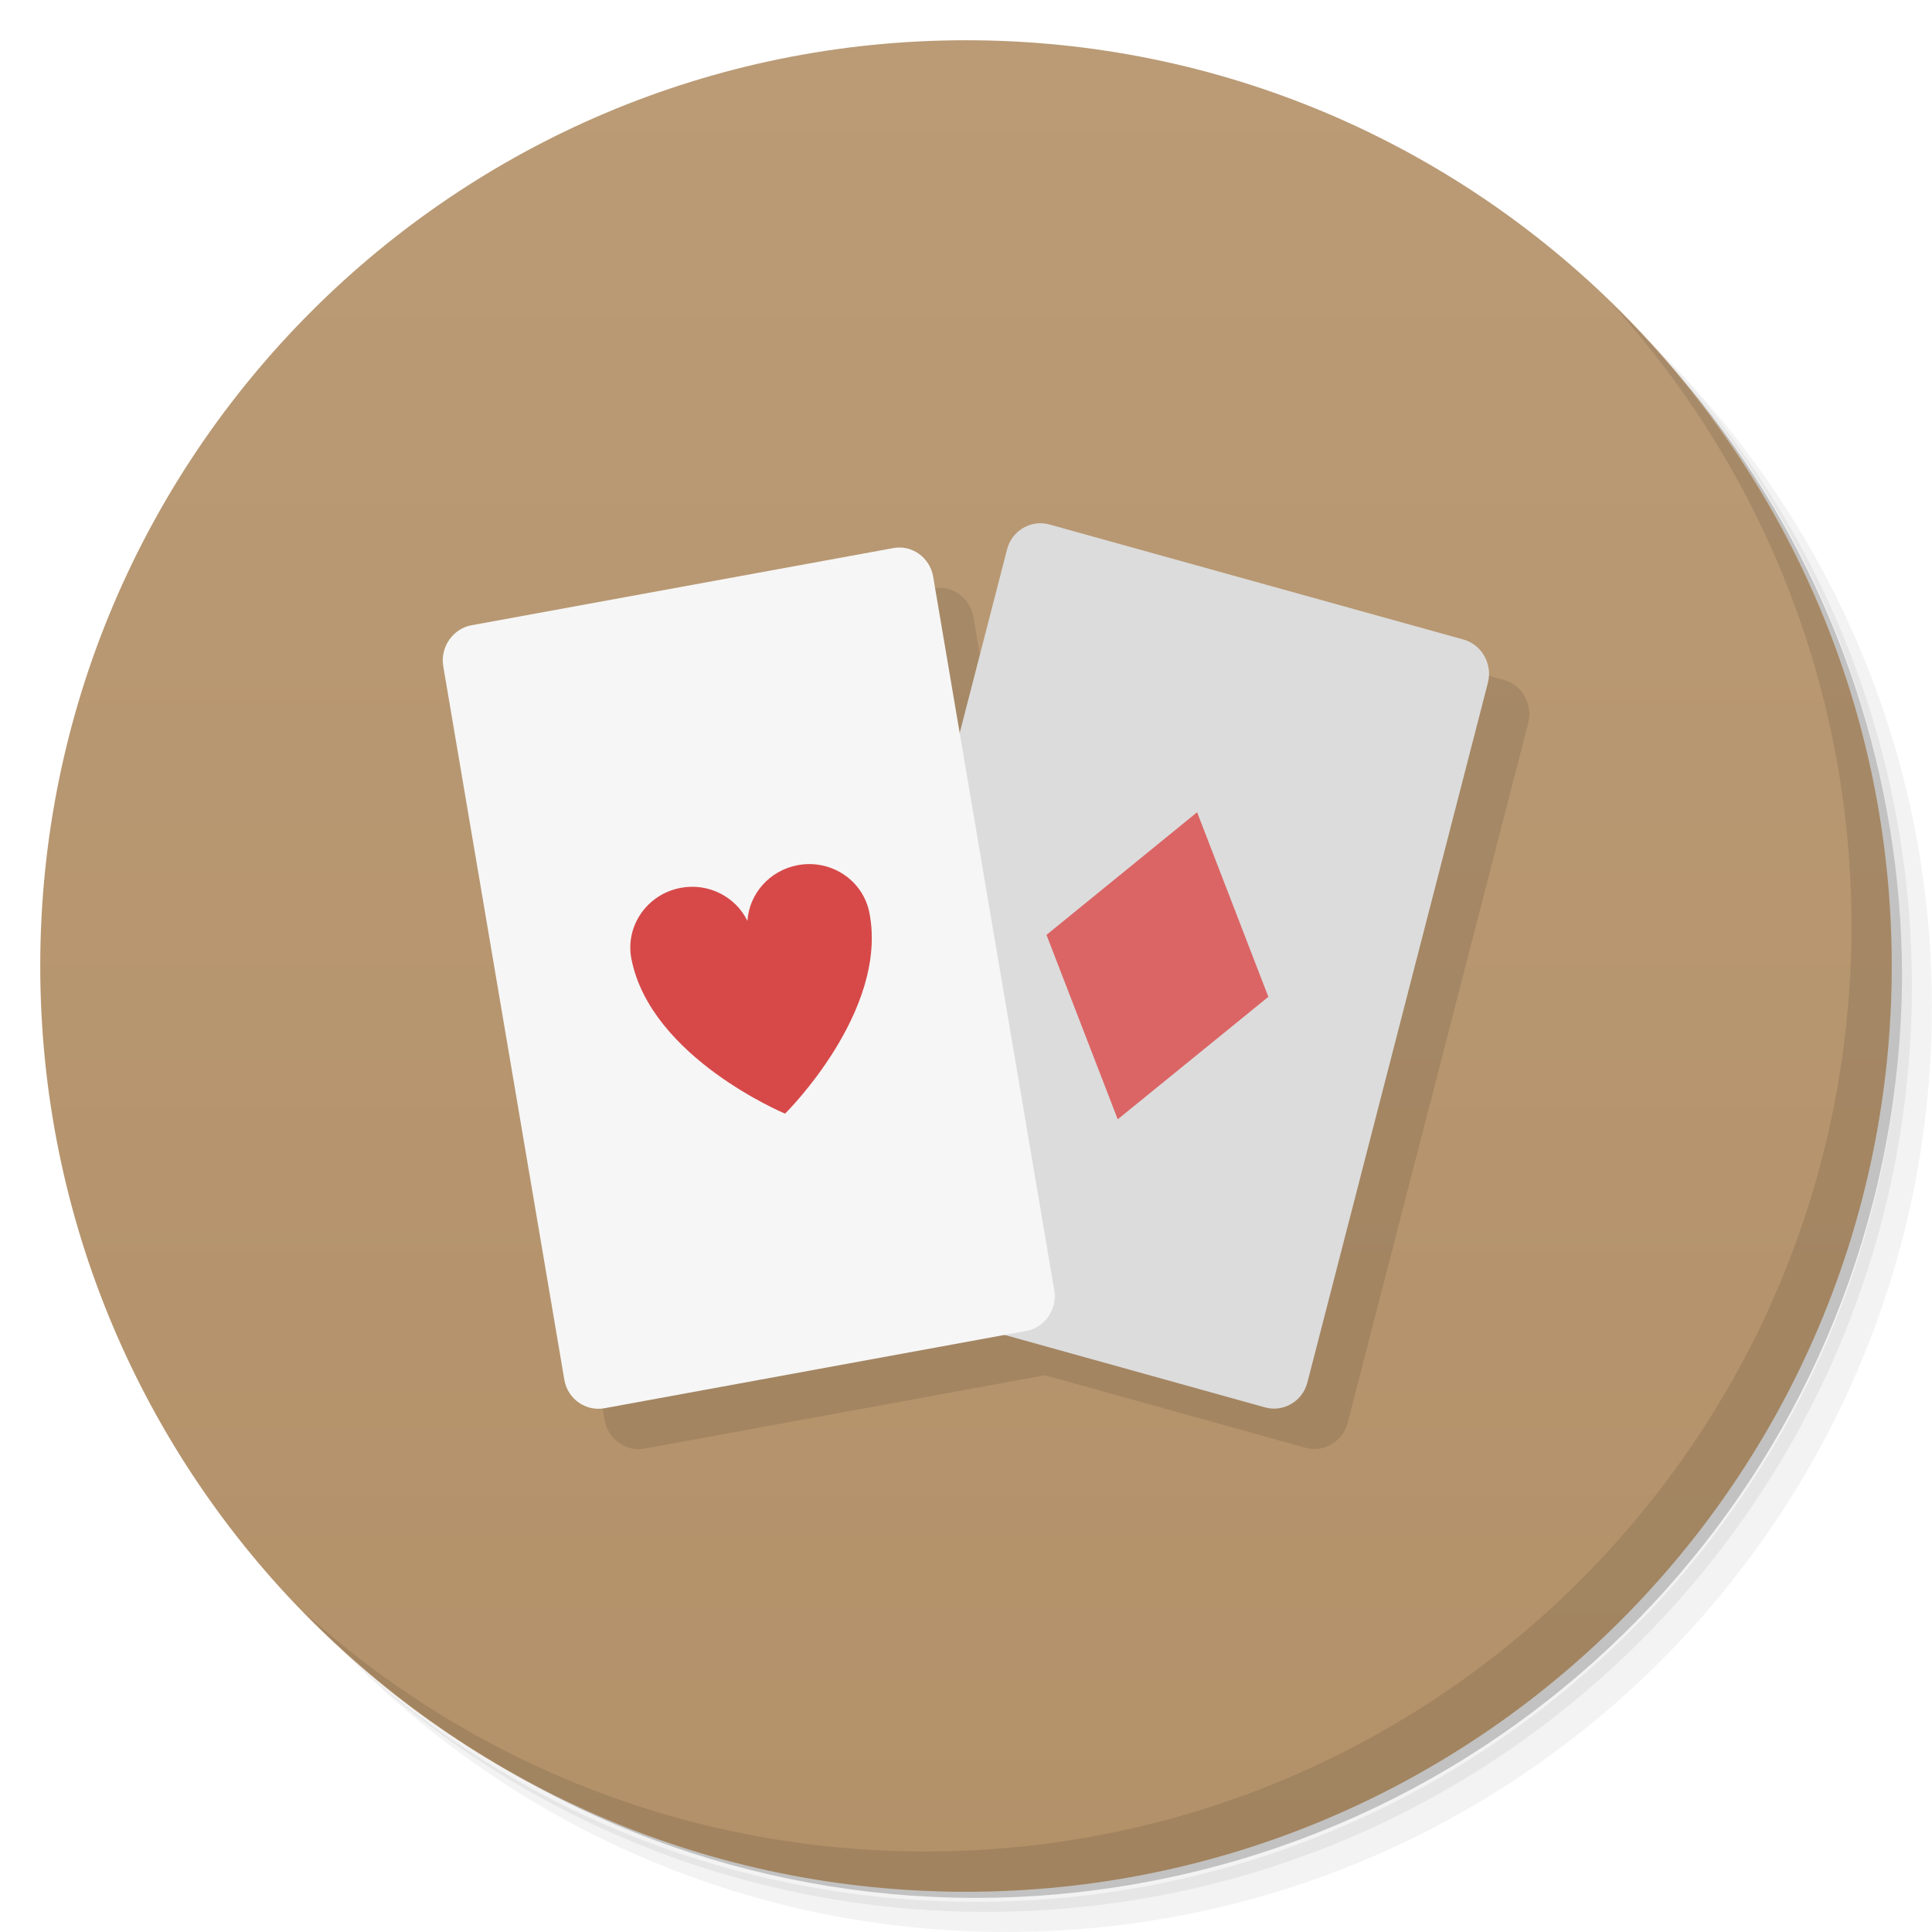
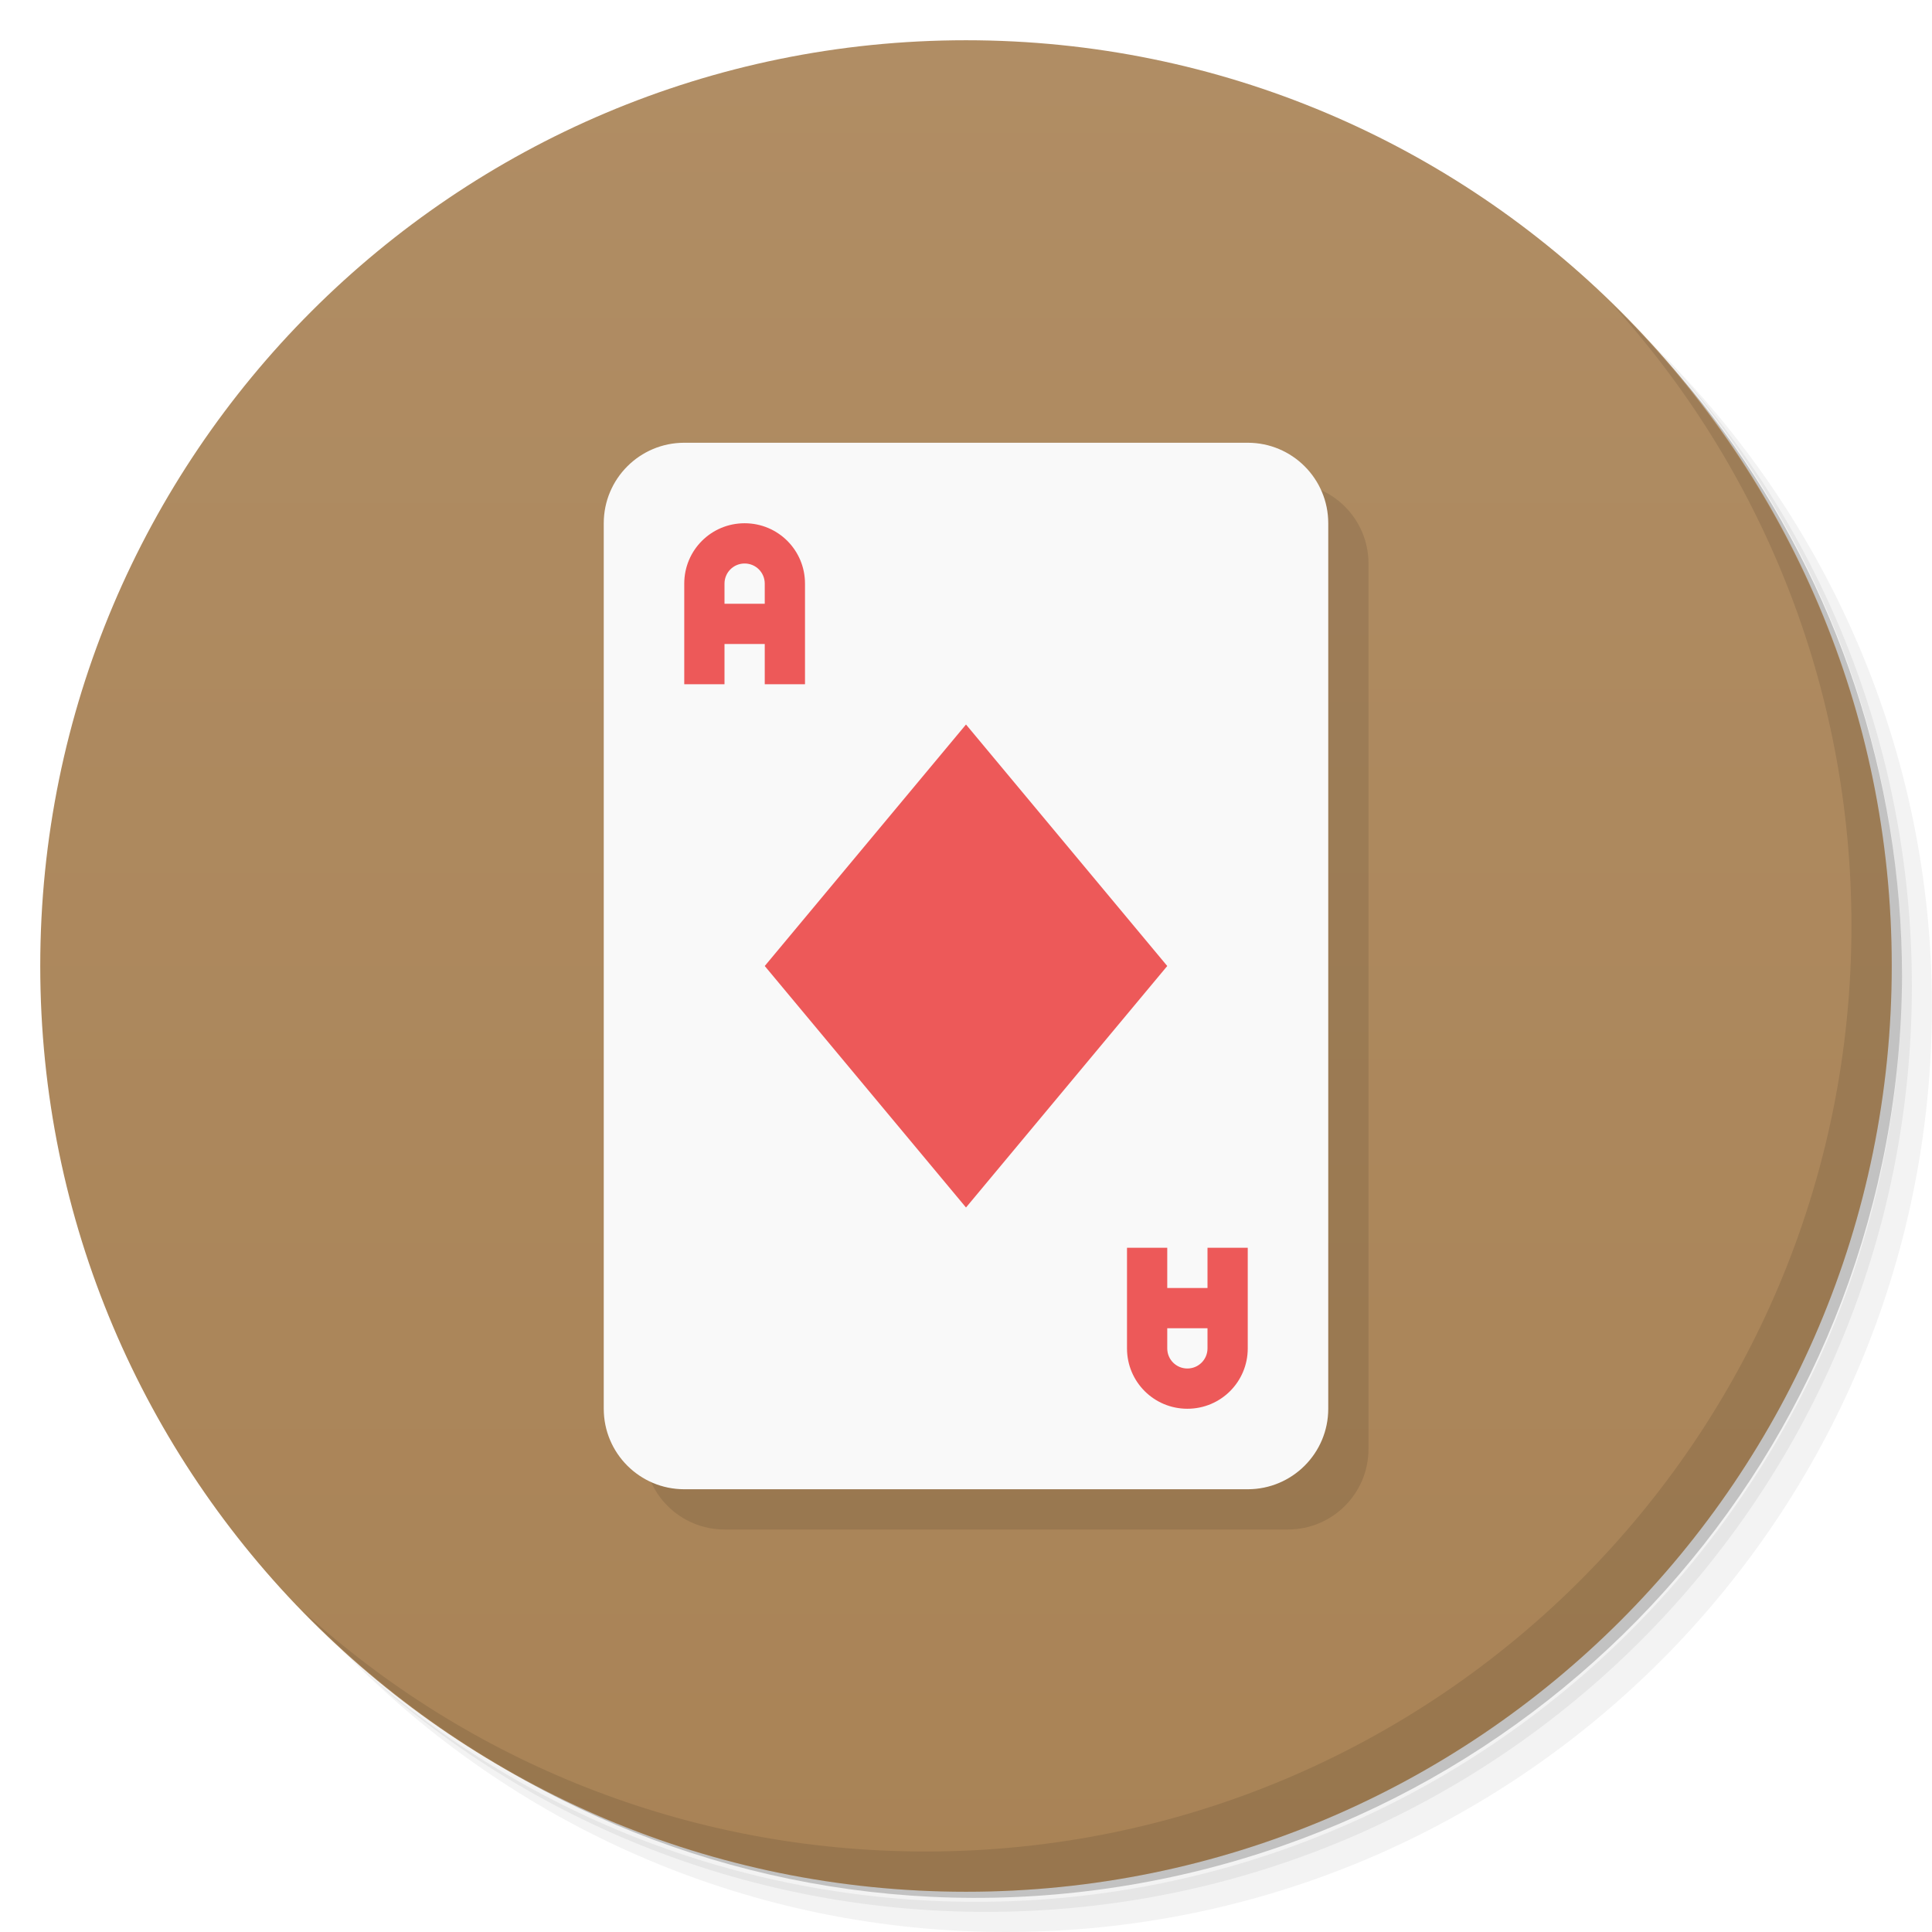
- <svg xmlns="http://www.w3.org/2000/svg" viewBox="0 0 48 48">
+ <svg xmlns="http://www.w3.org/2000/svg" version="1.1" viewBox="0 0 48 48">
  <defs>
-     <linearGradient id="linearGradient3764" x1="1" x2="47" gradientUnits="userSpaceOnUse" gradientTransform="matrix(0,-1,1,0,-1.5e-6,48)">
-       <stop style="stop-color:#b39169;stop-opacity:1" />
-       <stop offset="1" style="stop-color:#ba9b76;stop-opacity:1" />
+     <linearGradient id="bg" x1="1" x2="47" gradientTransform="matrix(0 -1 1 0 -1.5e-6 48)" gradientUnits="userSpaceOnUse">
+       <stop style="stop-color:#a98356" offset="0" />
+       <stop style="stop-color:#b08d64" offset="1" />
    </linearGradient>
  </defs>
-   <g>
-     <path d="m 36.31 5 c 5.859 4.062 9.688 10.831 9.688 18.5 c 0 12.426 -10.07 22.5 -22.5 22.5 c -7.669 0 -14.438 -3.828 -18.5 -9.688 c 1.037 1.822 2.306 3.499 3.781 4.969 c 4.085 3.712 9.514 5.969 15.469 5.969 c 12.703 0 23 -10.298 23 -23 c 0 -5.954 -2.256 -11.384 -5.969 -15.469 c -1.469 -1.475 -3.147 -2.744 -4.969 -3.781 z m 4.969 3.781 c 3.854 4.113 6.219 9.637 6.219 15.719 c 0 12.703 -10.297 23 -23 23 c -6.081 0 -11.606 -2.364 -15.719 -6.219 c 4.16 4.144 9.883 6.719 16.219 6.719 c 12.703 0 23 -10.298 23 -23 c 0 -6.335 -2.575 -12.06 -6.719 -16.219 z" style="opacity:0.05" />
-     <path d="m 41.28 8.781 c 3.712 4.085 5.969 9.514 5.969 15.469 c 0 12.703 -10.297 23 -23 23 c -5.954 0 -11.384 -2.256 -15.469 -5.969 c 4.113 3.854 9.637 6.219 15.719 6.219 c 12.703 0 23 -10.298 23 -23 c 0 -6.081 -2.364 -11.606 -6.219 -15.719 z" style="opacity:0.1" />
-     <path d="m 31.25 2.375 c 8.615 3.154 14.75 11.417 14.75 21.13 c 0 12.426 -10.07 22.5 -22.5 22.5 c -9.708 0 -17.971 -6.135 -21.12 -14.75 a 23 23 0 0 0 44.875 -7 a 23 23 0 0 0 -16 -21.875 z" style="opacity:0.2" />
-   </g>
-   <g>
-     <path d="m 24 1 c 12.703 0 23 10.297 23 23 c 0 12.703 -10.297 23 -23 23 -12.703 0 -23 -10.297 -23 -23 0 -12.703 10.297 -23 23 -23 z" style="fill:url(#linearGradient3764);fill-opacity:1" />
-   </g>
-   <g>
-     <g>
-       <g transform="translate(1,1)">
-         <g style="opacity:0.1">
-           <g>
-             <path d="m 26.732 14.01 c -0.33 0.047 -0.618 0.288 -0.709 0.631 l -1.18 4.572 l -0.66 -3.891 c -0.082 -0.469 -0.527 -0.789 -0.988 -0.703 l -10.484 1.918 c -0.461 0.086 -0.777 0.547 -0.699 1.012 l 3.01 17.738 c 0.082 0.469 0.527 0.785 0.992 0.703 l 9.947 -1.822 l 6.473 1.801 c 0.453 0.125 0.926 -0.152 1.047 -0.613 l 4.488 -17.395 c 0.117 -0.465 -0.156 -0.945 -0.609 -1.07 l -10.289 -2.859 c -0.113 -0.031 -0.228 -0.037 -0.338 -0.021 z" transform="translate(-1,-1)" />
-           </g>
-         </g>
-       </g>
-     </g>
-   </g>
-   <g>
-     <path d="m 40.03 7.531 c 3.712 4.084 5.969 9.514 5.969 15.469 0 12.703 -10.297 23 -23 23 c -5.954 0 -11.384 -2.256 -15.469 -5.969 4.178 4.291 10.01 6.969 16.469 6.969 c 12.703 0 23 -10.298 23 -23 0 -6.462 -2.677 -12.291 -6.969 -16.469 z" style="opacity:0.1" />
-   </g>
-   <g>
-     <g transform="translate(-1.651935e-4,0)">
-       <g>
-         <g>
-           <path d="m 26.07,13.03 c -0.453,-0.125 -0.926,0.152 -1.047,0.609 l -4.488,17.395 c -0.117,0.457 0.156,0.945 0.609,1.07 l 10.289,2.863 c 0.453,0.125 0.926,-0.152 1.047,-0.613 l 4.488,-17.395 c 0.117,-0.465 -0.156,-0.945 -0.609,-1.07 M 26.07,13.026" style="fill:#dcdcdc;fill-opacity:1;stroke:none;fill-rule:nonzero" />
-           <path d="M 29.742,20.18 26,23.227 l 1.77,4.582 3.742,-3.043 m -1.77,-4.586" style="fill:#db6565;fill-opacity:1;stroke:none;fill-rule:nonzero" />
-           <path d="m 11.711,15.535 c -0.461,0.086 -0.777,0.547 -0.699,1.012 l 3.01,17.738 c 0.082,0.469 0.527,0.785 0.992,0.703 l 10.488,-1.922 c 0.461,-0.082 0.77,-0.543 0.691,-1.012 L 23.183,14.32 c -0.082,-0.469 -0.527,-0.789 -0.988,-0.703 m -10.492,1.918" style="fill:#f6f6f6;fill-opacity:1;stroke:none;fill-rule:nonzero" />
-         </g>
-       </g>
-     </g>
-     <path d="m 16.903 22.06 c -0.83 0.161 -1.375 0.95 -1.216 1.763 0.479 2.454 3.818 3.845 3.818 3.845 0 0 2.574 -2.536 2.095 -4.99 -0.159 -0.813 -0.96 -1.342 -1.791 -1.181 -0.684 0.132 -1.193 0.7 -1.24 1.382 -0.299 -0.614 -0.984 -0.951 -1.667 -0.819 z" style="fill:#d74949;opacity:1;fill-opacity:1;stroke:none" />
-   </g>
+   <path d="m36.31 5c5.859 4.062 9.688 10.831 9.688 18.5 0 12.426-10.07 22.5-22.5 22.5-7.669 0-14.438-3.828-18.5-9.688 1.037 1.822 2.306 3.499 3.781 4.969 4.085 3.712 9.514 5.969 15.469 5.969 12.703 0 23-10.298 23-23 0-5.954-2.256-11.384-5.969-15.469-1.469-1.475-3.147-2.744-4.969-3.781zm4.969 3.781c3.854 4.113 6.219 9.637 6.219 15.719 0 12.703-10.297 23-23 23-6.081 0-11.606-2.364-15.719-6.219 4.16 4.144 9.883 6.719 16.219 6.719 12.703 0 23-10.298 23-23 0-6.335-2.575-12.06-6.719-16.219z" style="opacity:.05" />
+   <path d="m41.28 8.781c3.712 4.085 5.969 9.514 5.969 15.469 0 12.703-10.297 23-23 23-5.954 0-11.384-2.256-15.469-5.969 4.113 3.854 9.637 6.219 15.719 6.219 12.703 0 23-10.298 23-23 0-6.081-2.364-11.606-6.219-15.719z" style="opacity:.1" />
+   <path d="m31.25 2.375c8.615 3.154 14.75 11.417 14.75 21.13 0 12.426-10.07 22.5-22.5 22.5-9.708 0-17.971-6.135-21.12-14.75a23 23 0 0 0 44.875-7 23 23 0 0 0-16-21.875z" style="opacity:.2" />
+   <path d="m24 1c12.703 0 23 10.297 23 23s-10.297 23-23 23-23-10.297-23-23 10.297-23 23-23z" style="fill:url(#bg)" />
+   <path d="m40.03 7.531c3.712 4.084 5.969 9.514 5.969 15.469 0 12.703-10.297 23-23 23-5.954 0-11.384-2.256-15.469-5.969 4.178 4.291 10.01 6.969 16.469 6.969 12.703 0 23-10.298 23-23 0-6.462-2.677-12.291-6.969-16.469z" style="opacity:.1" />
+   <rect x="16" y="12" width="18" height="26" ry="2" style="opacity:.1" />
+   <rect x="15" y="11" width="18" height="26" ry="2" style="fill:#f9f9f9" />
+   <path d="m18.5 13c-0.831 0-1.5 0.669-1.5 1.5v2.5h1v-1h1v1h1v-2.5c0-0.831-0.669-1.5-1.5-1.5zm0 1c0.277 0 0.5 0.223 0.5 0.5v0.5h-1v-0.5c0-0.277 0.223-0.5 0.5-0.5zm5.5 4-5 6 5 6 5-6-5-6zm4 13v2.5c0 0.831 0.669 1.5 1.5 1.5s1.5-0.669 1.5-1.5v-2.5h-1v1h-1v-1h-1zm1 2h1v0.5c0 0.277-0.223 0.5-0.5 0.5s-0.5-0.223-0.5-0.5v-0.5z" style="fill:#ed5959" />
</svg>
